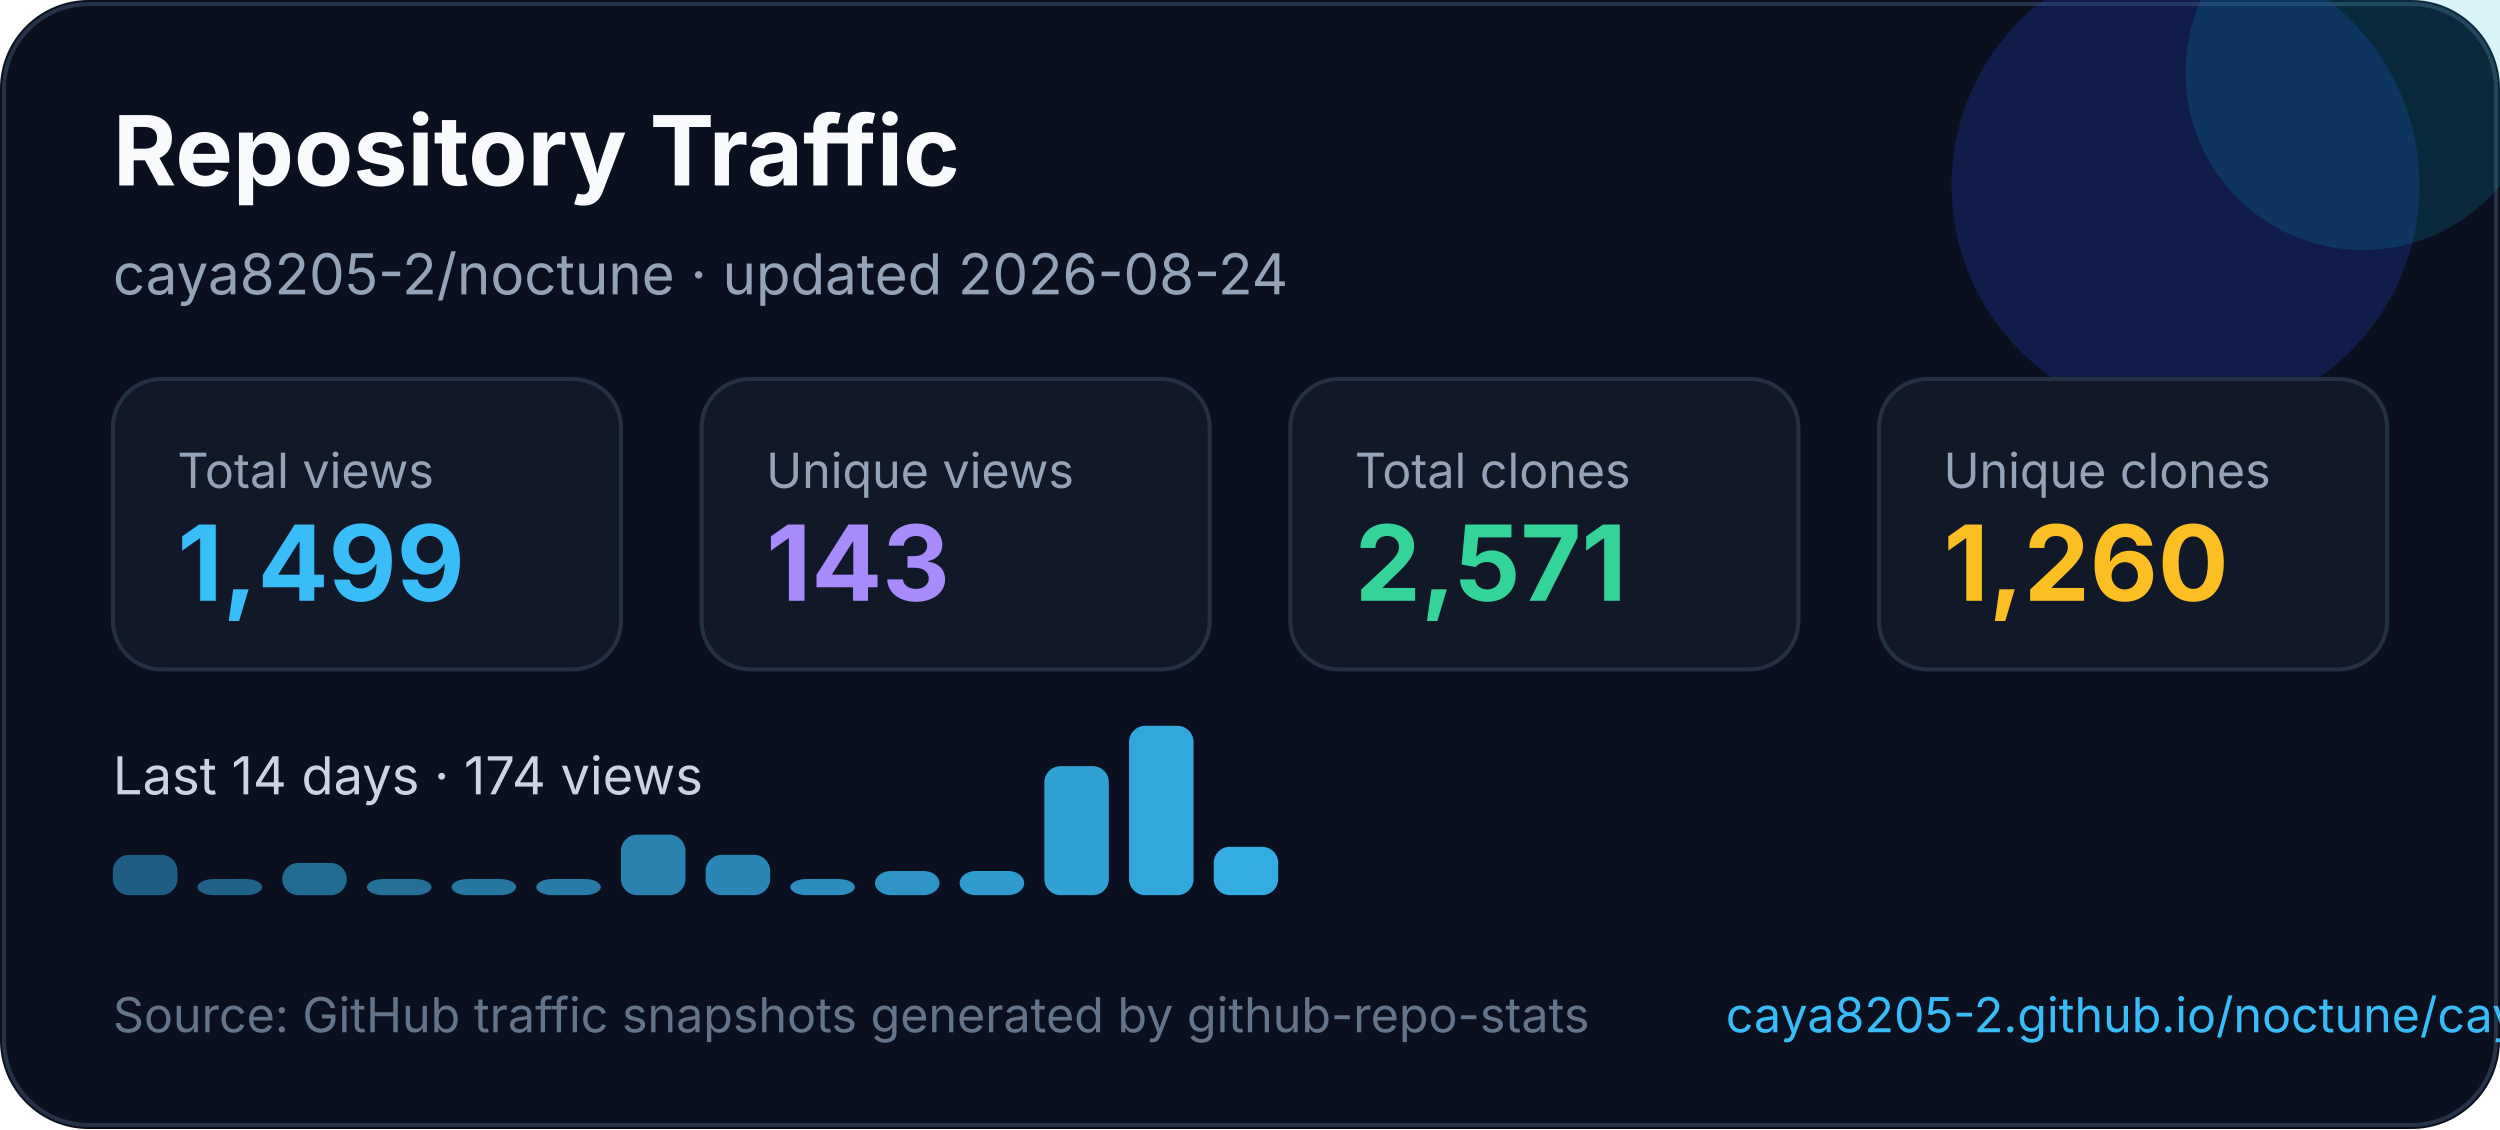
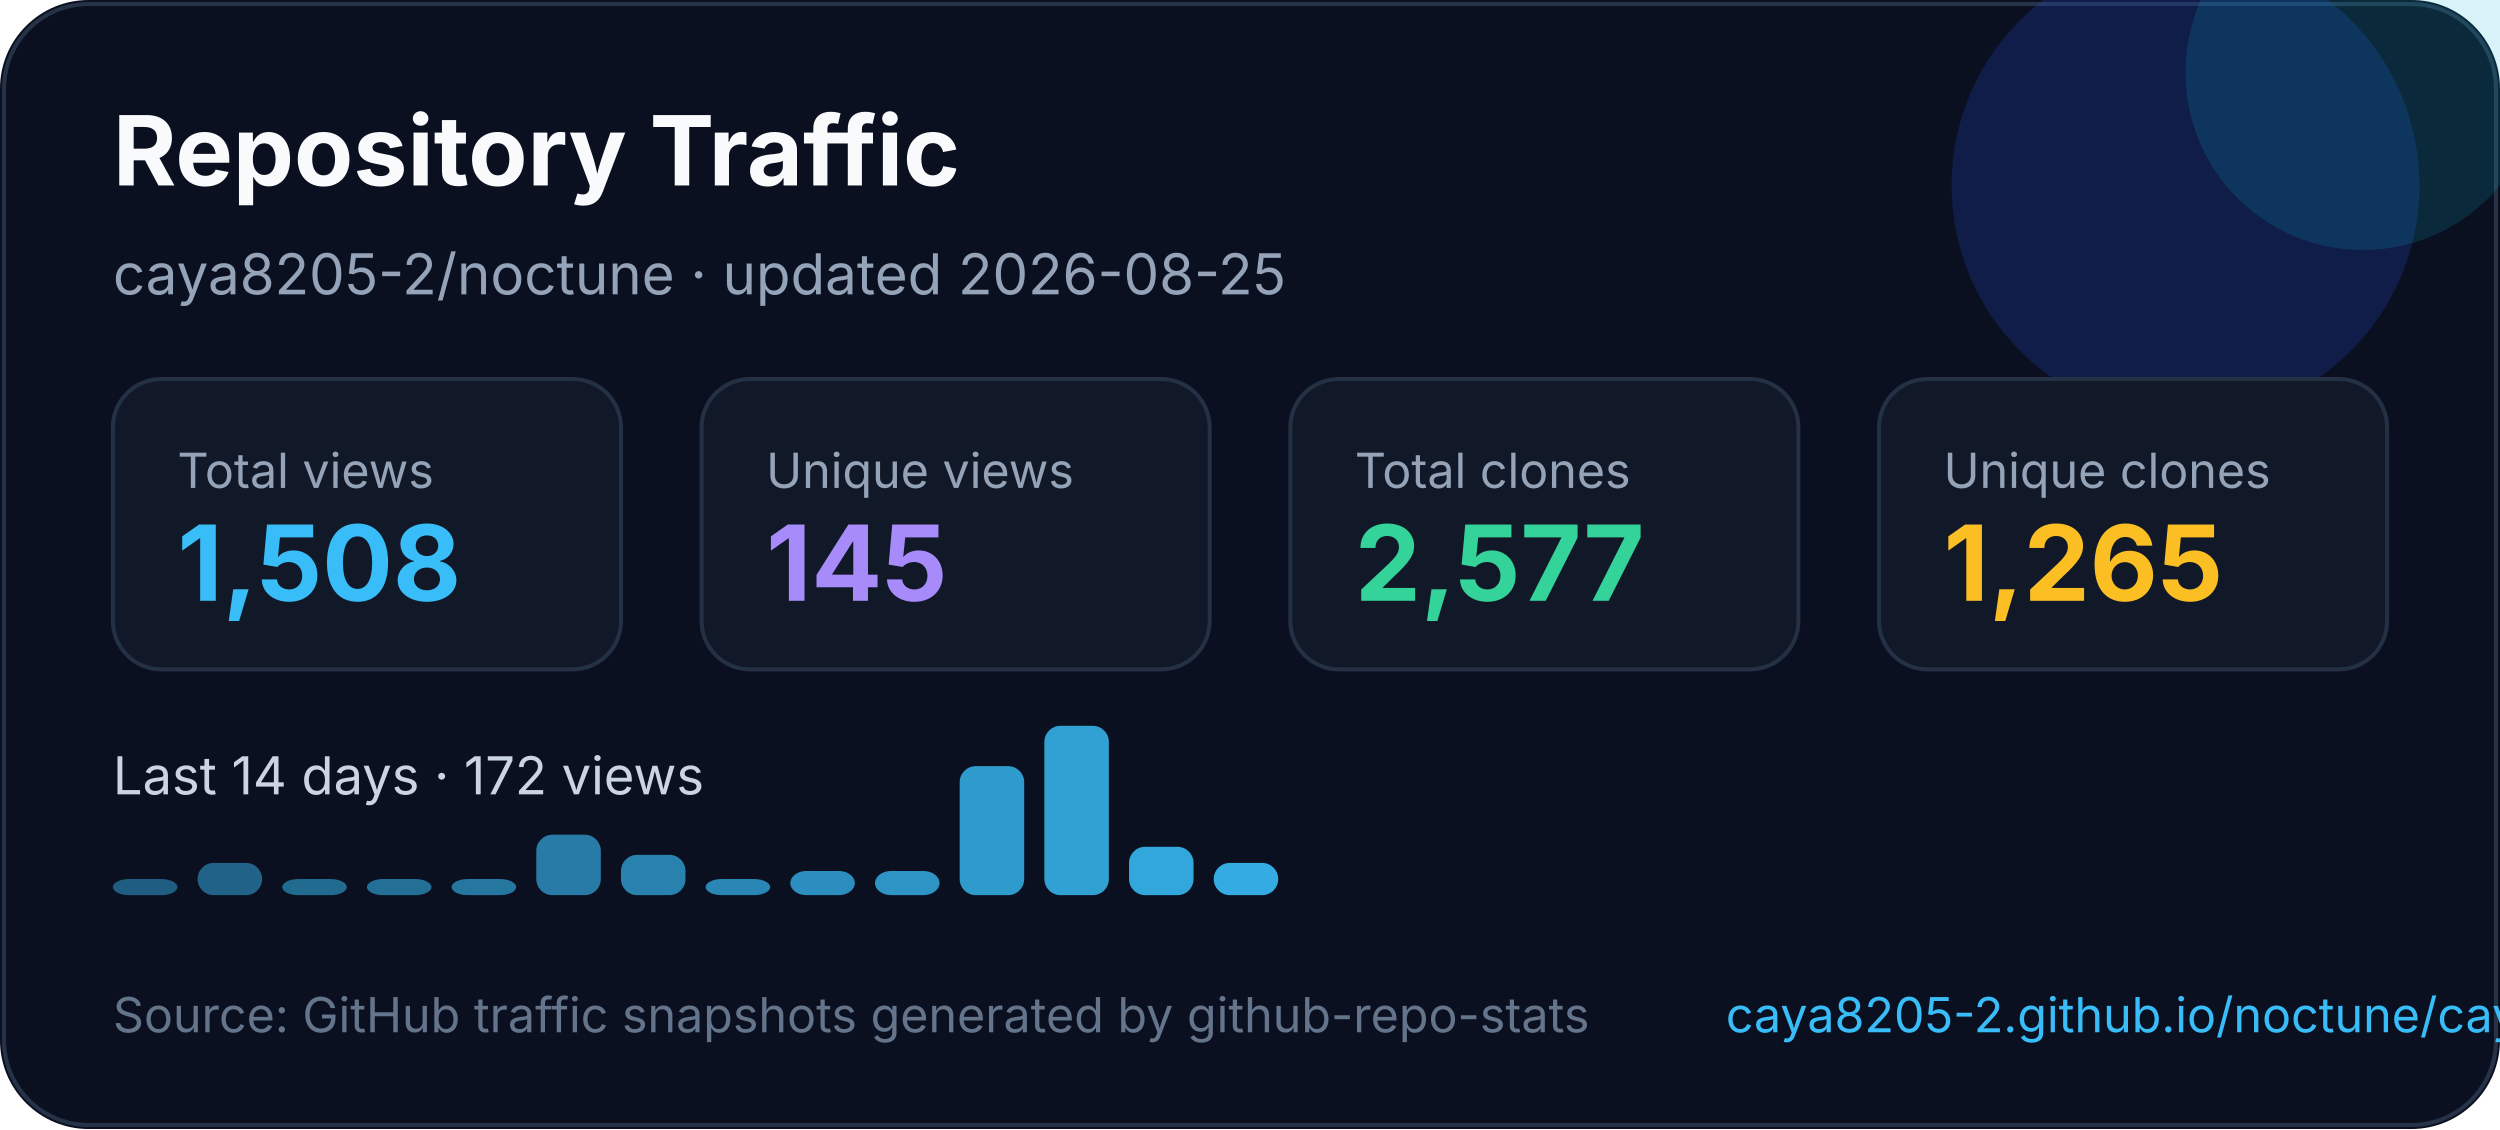
<svg xmlns="http://www.w3.org/2000/svg" width="620" height="280" viewBox="0 0 620 280" fill="none" role="img" aria-labelledby="title desc">
  <style>
    text { font-family: Inter, Segoe UI, Arial, sans-serif; }
  </style>
  <rect width="620" height="280" rx="22" fill="#0B1020" />
  <rect x="1" y="1" width="618" height="278" rx="21" stroke="#263247" />
  <circle cx="542" cy="46" r="58" fill="#1D4ED8" opacity="0.22" />
  <circle cx="586" cy="18" r="44" fill="#06B6D4" opacity="0.16" />
  <text x="28" y="46" fill="#F8FAFC" font-size="24" font-weight="700">Repository Traffic</text>
-   <text x="28" y="73" fill="#94A3B8" font-size="14">caya8205-2/noctune · updated 2026-08-24</text>
+   <text x="28" y="73" fill="#94A3B8" font-size="14">caya8205-2/noctune · updated 2026-08-25</text>
  <g transform="translate(28 94)">
    <rect width="126" height="72" rx="12" fill="#111827" stroke="#243044" />
    <text x="16" y="27" fill="#94a3b8" font-size="12">Total views</text>
-     <text x="16" y="55" fill="#38BDF8" font-size="26" font-weight="700">1,499</text>
+     <text x="16" y="55" fill="#38BDF8" font-size="26" font-weight="700">1,508</text>
  </g>
  <g transform="translate(174 94)">
    <rect width="126" height="72" rx="12" fill="#111827" stroke="#243044" />
    <text x="16" y="27" fill="#94a3b8" font-size="12">Unique views</text>
-     <text x="16" y="55" fill="#A78BFA" font-size="26" font-weight="700">143</text>
+     <text x="16" y="55" fill="#A78BFA" font-size="26" font-weight="700">145</text>
  </g>
  <g transform="translate(320 94)">
    <rect width="126" height="72" rx="12" fill="#111827" stroke="#243044" />
    <text x="16" y="27" fill="#94a3b8" font-size="12">Total clones</text>
-     <text x="16" y="55" fill="#34D399" font-size="26" font-weight="700">2,571</text>
+     <text x="16" y="55" fill="#34D399" font-size="26" font-weight="700">2,577</text>
  </g>
  <g transform="translate(466 94)">
    <rect width="126" height="72" rx="12" fill="#111827" stroke="#243044" />
    <text x="16" y="27" fill="#94a3b8" font-size="12">Unique clones</text>
-     <text x="16" y="55" fill="#FBBF24" font-size="26" font-weight="700">1,260</text>
+     <text x="16" y="55" fill="#FBBF24" font-size="26" font-weight="700">1,265</text>
  </g>
  <g transform="translate(0 0)">
-     <text x="28" y="197" fill="#CBD5E1" font-size="13">Last 14 days · 174 views</text>
-     <rect x="28" y="212" width="16" height="10" rx="4" fill="#38bdf8" opacity="0.45" />
-     <rect x="49" y="218" width="16" height="4" rx="4" fill="#38bdf8" opacity="0.48" />
-     <rect x="70" y="214" width="16" height="8" rx="4" fill="#38bdf8" opacity="0.52" />
+     <text x="28" y="197" fill="#CBD5E1" font-size="13">Last 14 days · 172 views</text>
+     <rect x="28" y="218" width="16" height="4" rx="4" fill="#38bdf8" opacity="0.45" />
+     <rect x="49" y="214" width="16" height="8" rx="4" fill="#38bdf8" opacity="0.48" />
+     <rect x="70" y="218" width="16" height="4" rx="4" fill="#38bdf8" opacity="0.52" />
    <rect x="91" y="218" width="16" height="4" rx="4" fill="#38bdf8" opacity="0.55" />
    <rect x="112" y="218" width="16" height="4" rx="4" fill="#38bdf8" opacity="0.59" />
-     <rect x="133" y="218" width="16" height="4" rx="4" fill="#38bdf8" opacity="0.62" />
-     <rect x="154" y="207" width="16" height="15" rx="4" fill="#38bdf8" opacity="0.66" />
-     <rect x="175" y="212" width="16" height="10" rx="4" fill="#38bdf8" opacity="0.69" />
-     <rect x="196" y="218" width="16" height="4" rx="4" fill="#38bdf8" opacity="0.73" />
+     <rect x="133" y="207" width="16" height="15" rx="4" fill="#38bdf8" opacity="0.62" />
+     <rect x="154" y="212" width="16" height="10" rx="4" fill="#38bdf8" opacity="0.66" />
+     <rect x="175" y="218" width="16" height="4" rx="4" fill="#38bdf8" opacity="0.69" />
+     <rect x="196" y="216" width="16" height="6" rx="4" fill="#38bdf8" opacity="0.73" />
    <rect x="217" y="216" width="16" height="6" rx="4" fill="#38bdf8" opacity="0.76" />
-     <rect x="238" y="216" width="16" height="6" rx="4" fill="#38bdf8" opacity="0.80" />
-     <rect x="259" y="190" width="16" height="32" rx="4" fill="#38bdf8" opacity="0.83" />
-     <rect x="280" y="180" width="16" height="42" rx="4" fill="#38bdf8" opacity="0.87" />
-     <rect x="301" y="210" width="16" height="12" rx="4" fill="#38bdf8" opacity="0.90" />
+     <rect x="238" y="190" width="16" height="32" rx="4" fill="#38bdf8" opacity="0.80" />
+     <rect x="259" y="180" width="16" height="42" rx="4" fill="#38bdf8" opacity="0.83" />
+     <rect x="280" y="210" width="16" height="12" rx="4" fill="#38bdf8" opacity="0.87" />
+     <rect x="301" y="214" width="16" height="8" rx="4" fill="#38bdf8" opacity="0.90" />
  </g>
  <text x="28" y="256" fill="#64748B" font-size="12">Source: GitHub traffic snapshots generated by github-repo-stats</text>
  <text x="428" y="256" fill="#38BDF8" font-size="12">caya8205-2.github.io/noctune/caya8205-2/noctune/latest-report/report.html</text>
</svg>
